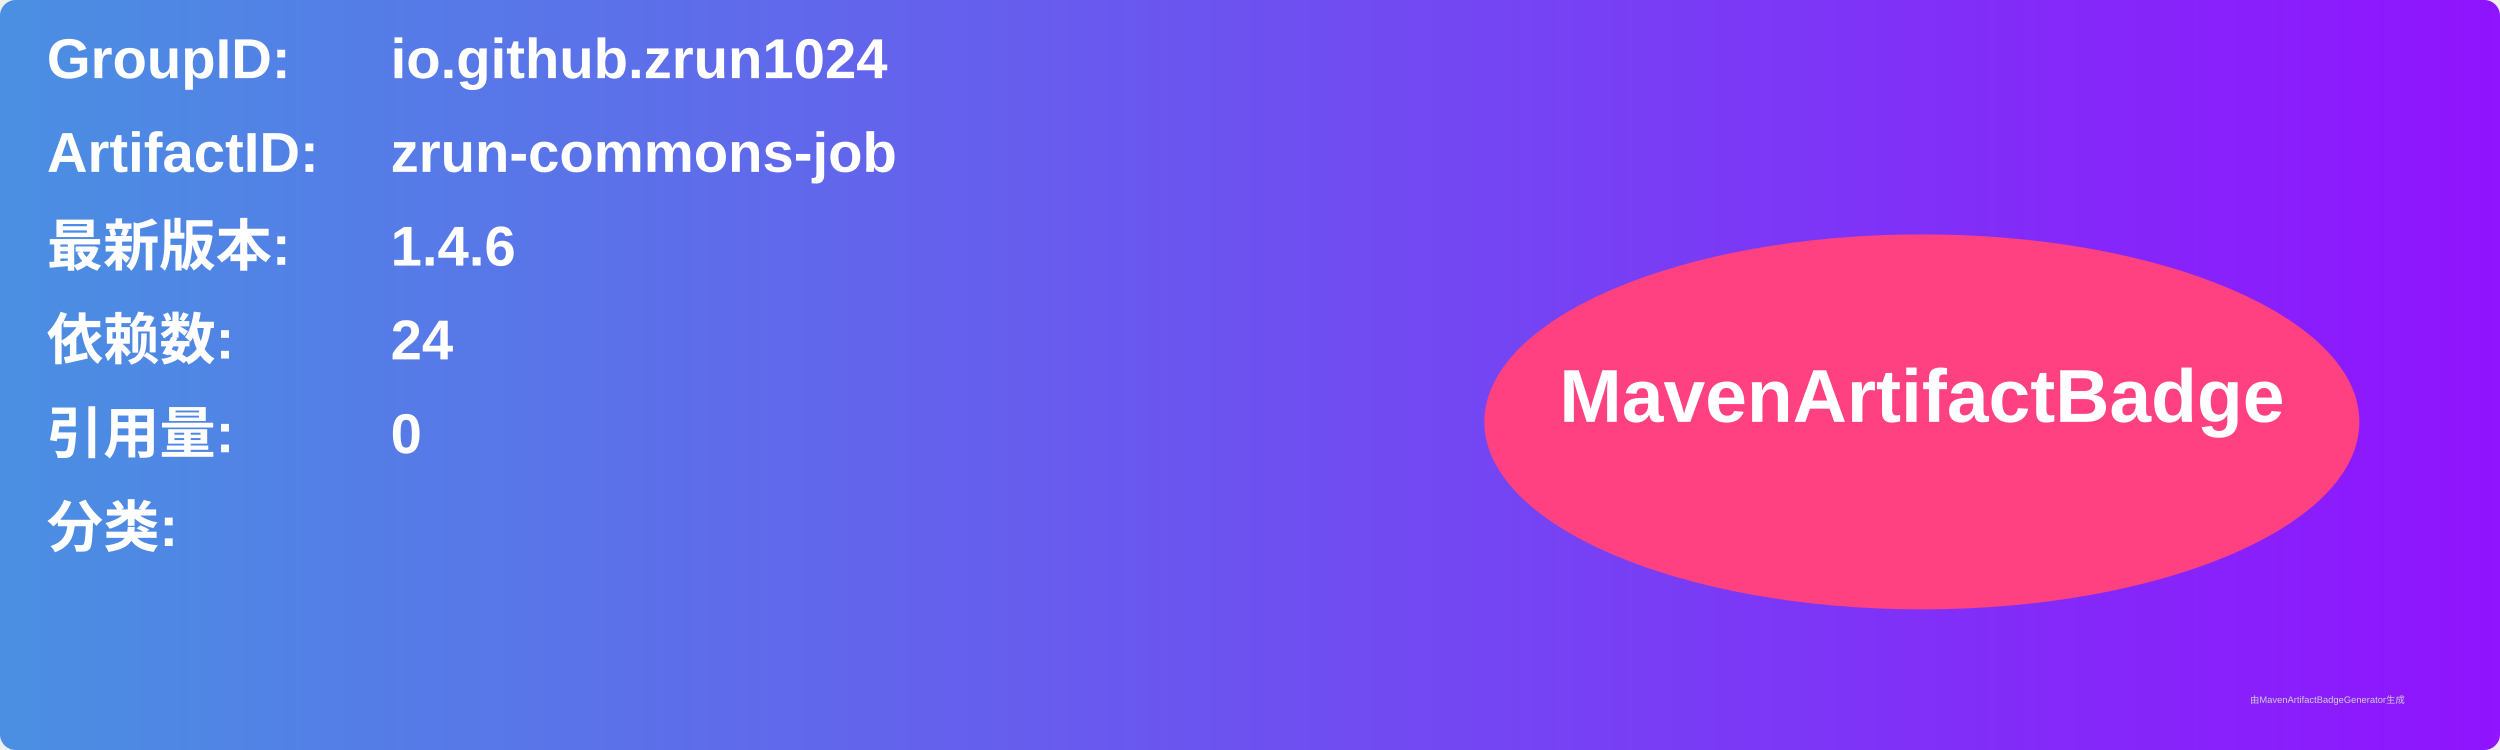
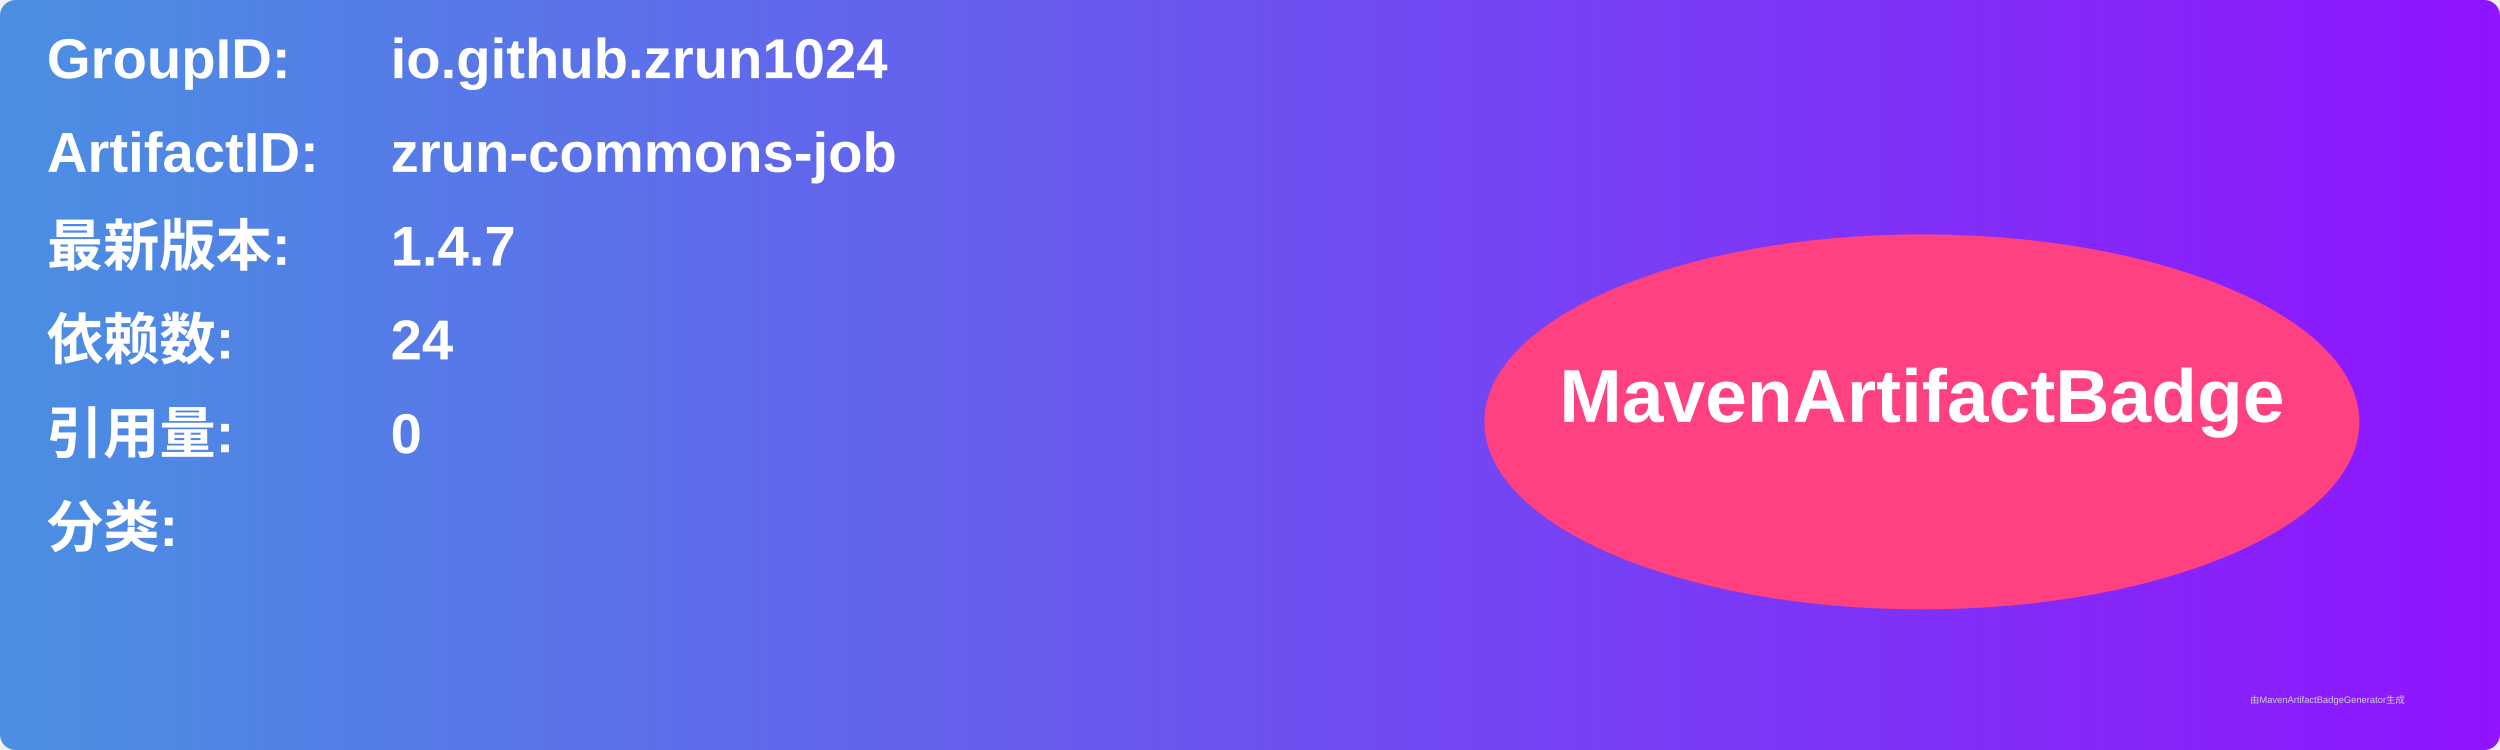
<svg xmlns="http://www.w3.org/2000/svg" width="800" height="240" viewBox="0 0 800 240">
  <linearGradient id="grad" x1="0%" y1="0%" x2="100%" y2="0%">
    <stop offset="0%" stop-color="#4a90e2" />
    <stop offset="100%" stop-color="#9013fe" />
  </linearGradient>
  <rect width="100%" height="100%" rx="5" ry="5" fill="url(#grad)" />
  <g transform="translate(15, 15)">
    <text x="0" y="10" font-family="Arial" font-size="18" fill="white" font-weight="bold" width="260">GroupID:</text>
    <text x="110" y="10" font-family="Arial" font-size="18" fill="white" font-weight="bold" width="460">io.github.zrun1024</text>
    <text x="0" y="40" font-family="Arial" font-size="18" fill="white" font-weight="bold" width="260">ArtifactID:</text>
    <text x="110" y="40" font-family="Arial" font-size="18" fill="white" font-weight="bold" width="460">zrun-commons-job</text>
    <text x="0" y="70" font-family="Arial" font-size="18" fill="white" font-weight="bold">最新版本:</text>
    <text x="110" y="70" font-family="Arial" font-size="18" fill="white" font-weight="bold">
-       <tspan font-weight="bold">1.4.6</tspan>
+       <tspan font-weight="bold">1.4.7</tspan>
    </text>
    <text x="0" y="100" font-family="Arial" font-size="18" fill="white" font-weight="bold">依赖数: </text>
    <text x="110" y="100" font-family="Arial" font-size="18" fill="white">
      <tspan font-weight="bold">24</tspan>
    </text>
    <text x="0" y="130" font-family="Arial" font-size="18" fill="white" font-weight="bold">引用量: </text>
    <text x="110" y="130" font-family="Arial" font-size="18" fill="white">
      <tspan font-weight="bold">0</tspan>
    </text>
    <text x="0" y="160" font-family="Arial" font-size="18" fill="white" font-weight="bold">分类:</text>
    <text x="10" y="190" font-family="Arial" font-size="10" fill="white">
      <tspan font-weight="bold" />
    </text>
    <ellipse cx="600" cy="120" rx="140" ry="60" fill="#ff4081" />
    <text x="600" y="120" text-anchor="middle" font-family="Arial" font-size="24" fill="white" font-weight="bold">MavenArtifactBadge</text>
  </g>
  <text x="720" y="225" font-family="Arial" font-size="3" fill="#d0d0d0">由MavenArtifactBadgeGenerator生成</text>
</svg>
